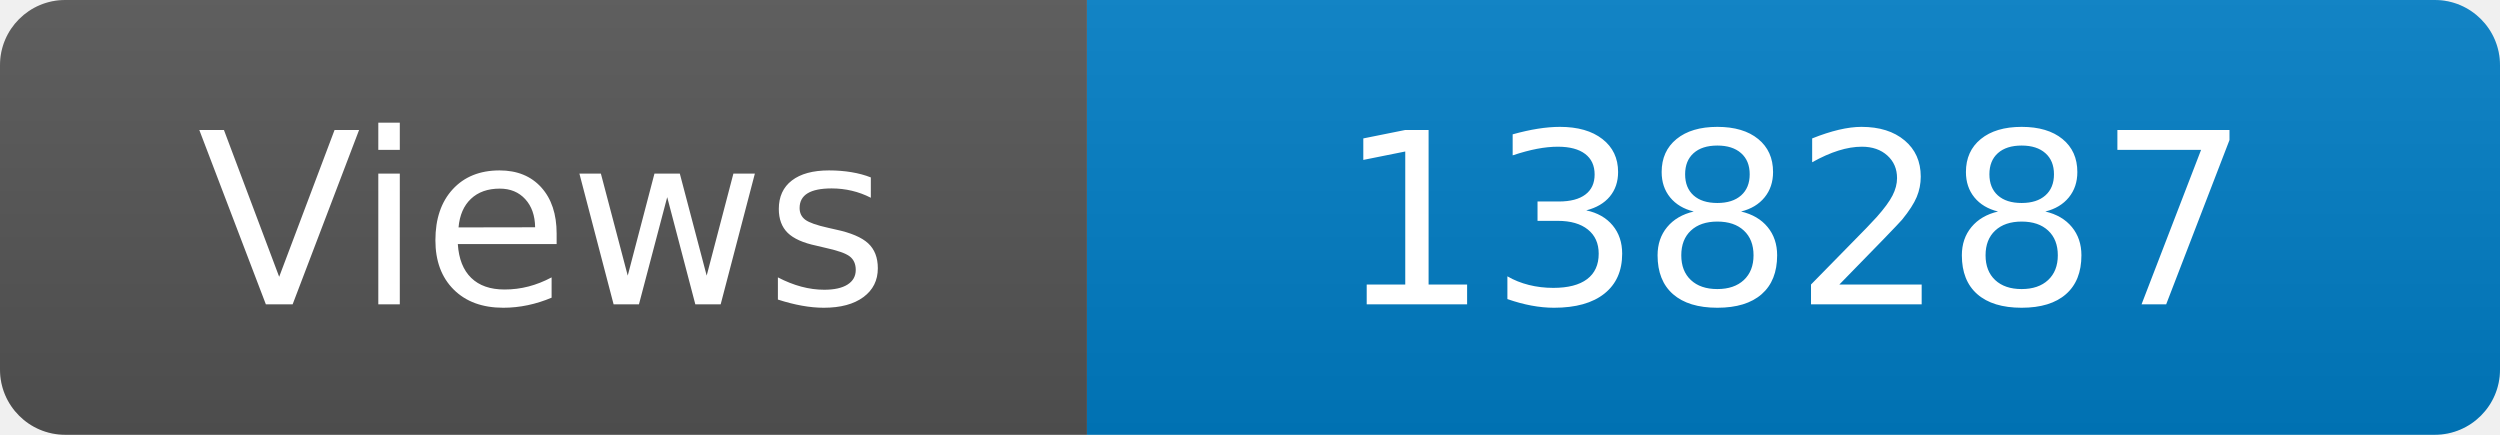
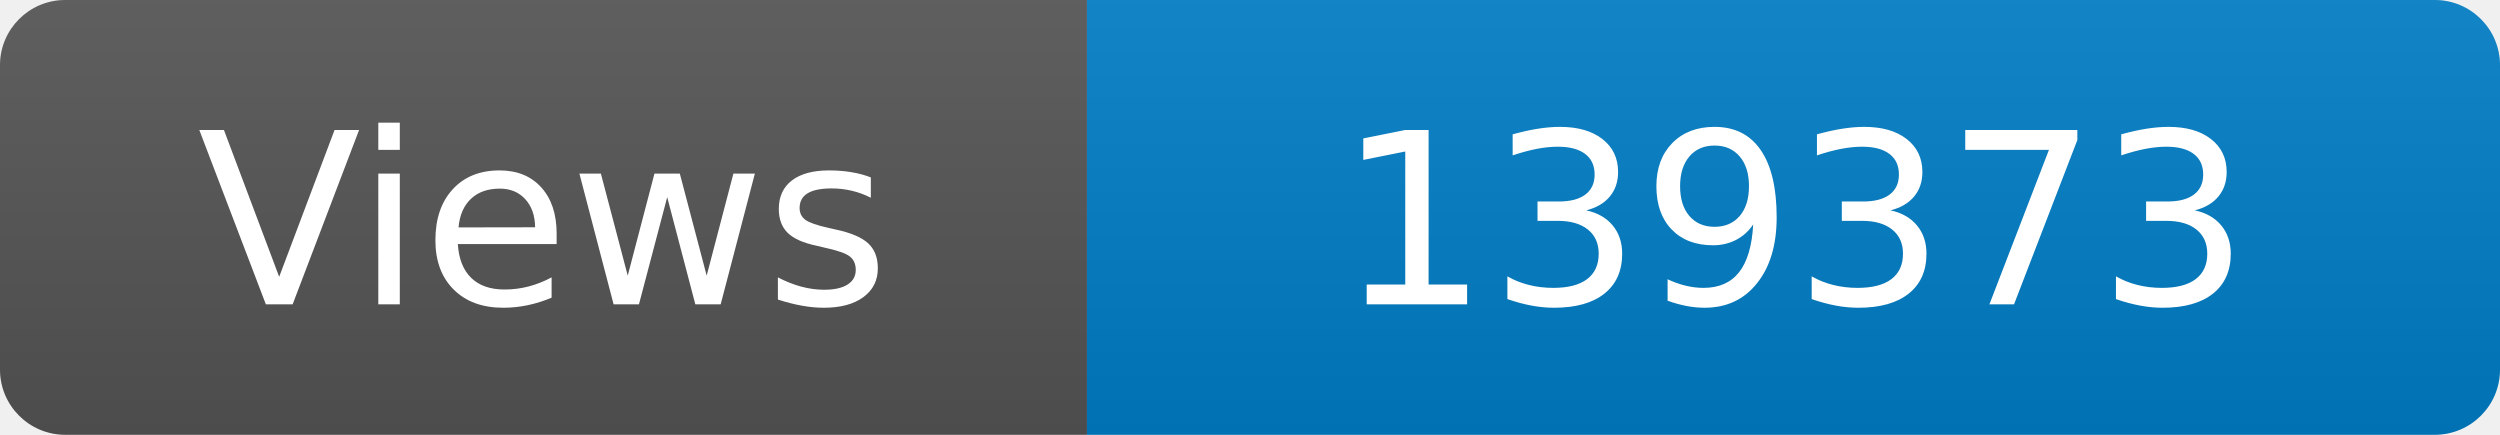
<svg xmlns="http://www.w3.org/2000/svg" width="115" height="20" role="img" aria-label="Maintained?: yes">
  <linearGradient id="s" x2="0" y2="100%">
    <stop offset="0" stop-color="#bbb" stop-opacity=".1" />
    <stop offset="1" stop-opacity=".1" />
  </linearGradient>
  <clipPath id="r">
    <rect width="115" height="20" rx="3" fill="#fff" />
  </clipPath>
  <g clip-path="url(#r)">
    <rect width="50" height="20" fill="#555" />
    <rect x="50" width="160" height="20" fill="#007ec6" />
    <rect width="115" height="20" fill="url(#s)" />
  </g>
  <g fill="#fff" text-anchor="middle" font-family="Verdana,Geneva,DejaVu Sans,sans-serif" font-size="110">
    <text x="250" y="140" transform="scale(.1)" fill="#fff">Views</text>
-     <text x="825" y="140" transform="scale(.1)" fill="#fff">138287</text>
+     <text x="825" y="140" transform="scale(.1)" fill="#fff">139373</text>
  </g>
</svg>
